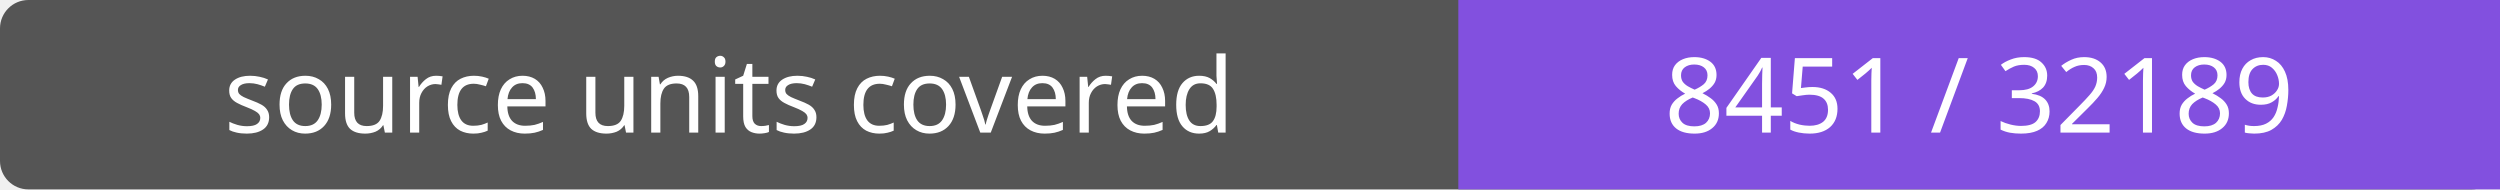
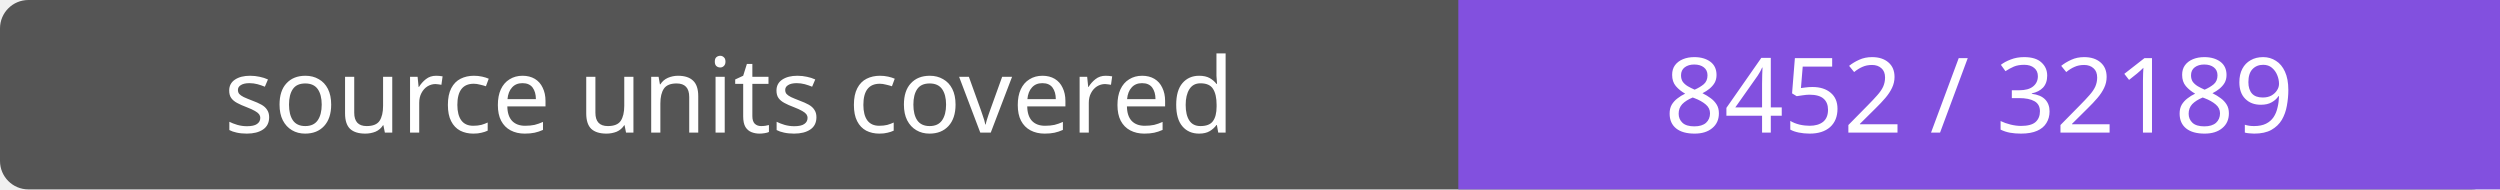
- <svg xmlns="http://www.w3.org/2000/svg" width="264" height="20" role="img" aria-label="source units covered: 8451 / 32189">
+ <svg xmlns="http://www.w3.org/2000/svg" width="264" height="20" role="img" aria-label="source units covered: 8452 / 32189">
  <rect width="264" height="20" rx="3" fill="#555" />
  <path fill="#8250df" d="M154 0h110v20H154z" />
  <g fill="#fff" text-anchor="middle" font-family="Verdana,sans-serif" font-size="11">
    <text x="77.0" y="14">source units covered</text>
-     <text x="209.0" y="14">8451 / 32189</text>
+     <text x="209.0" y="14">8452 / 32189</text>
  </g>
</svg>
